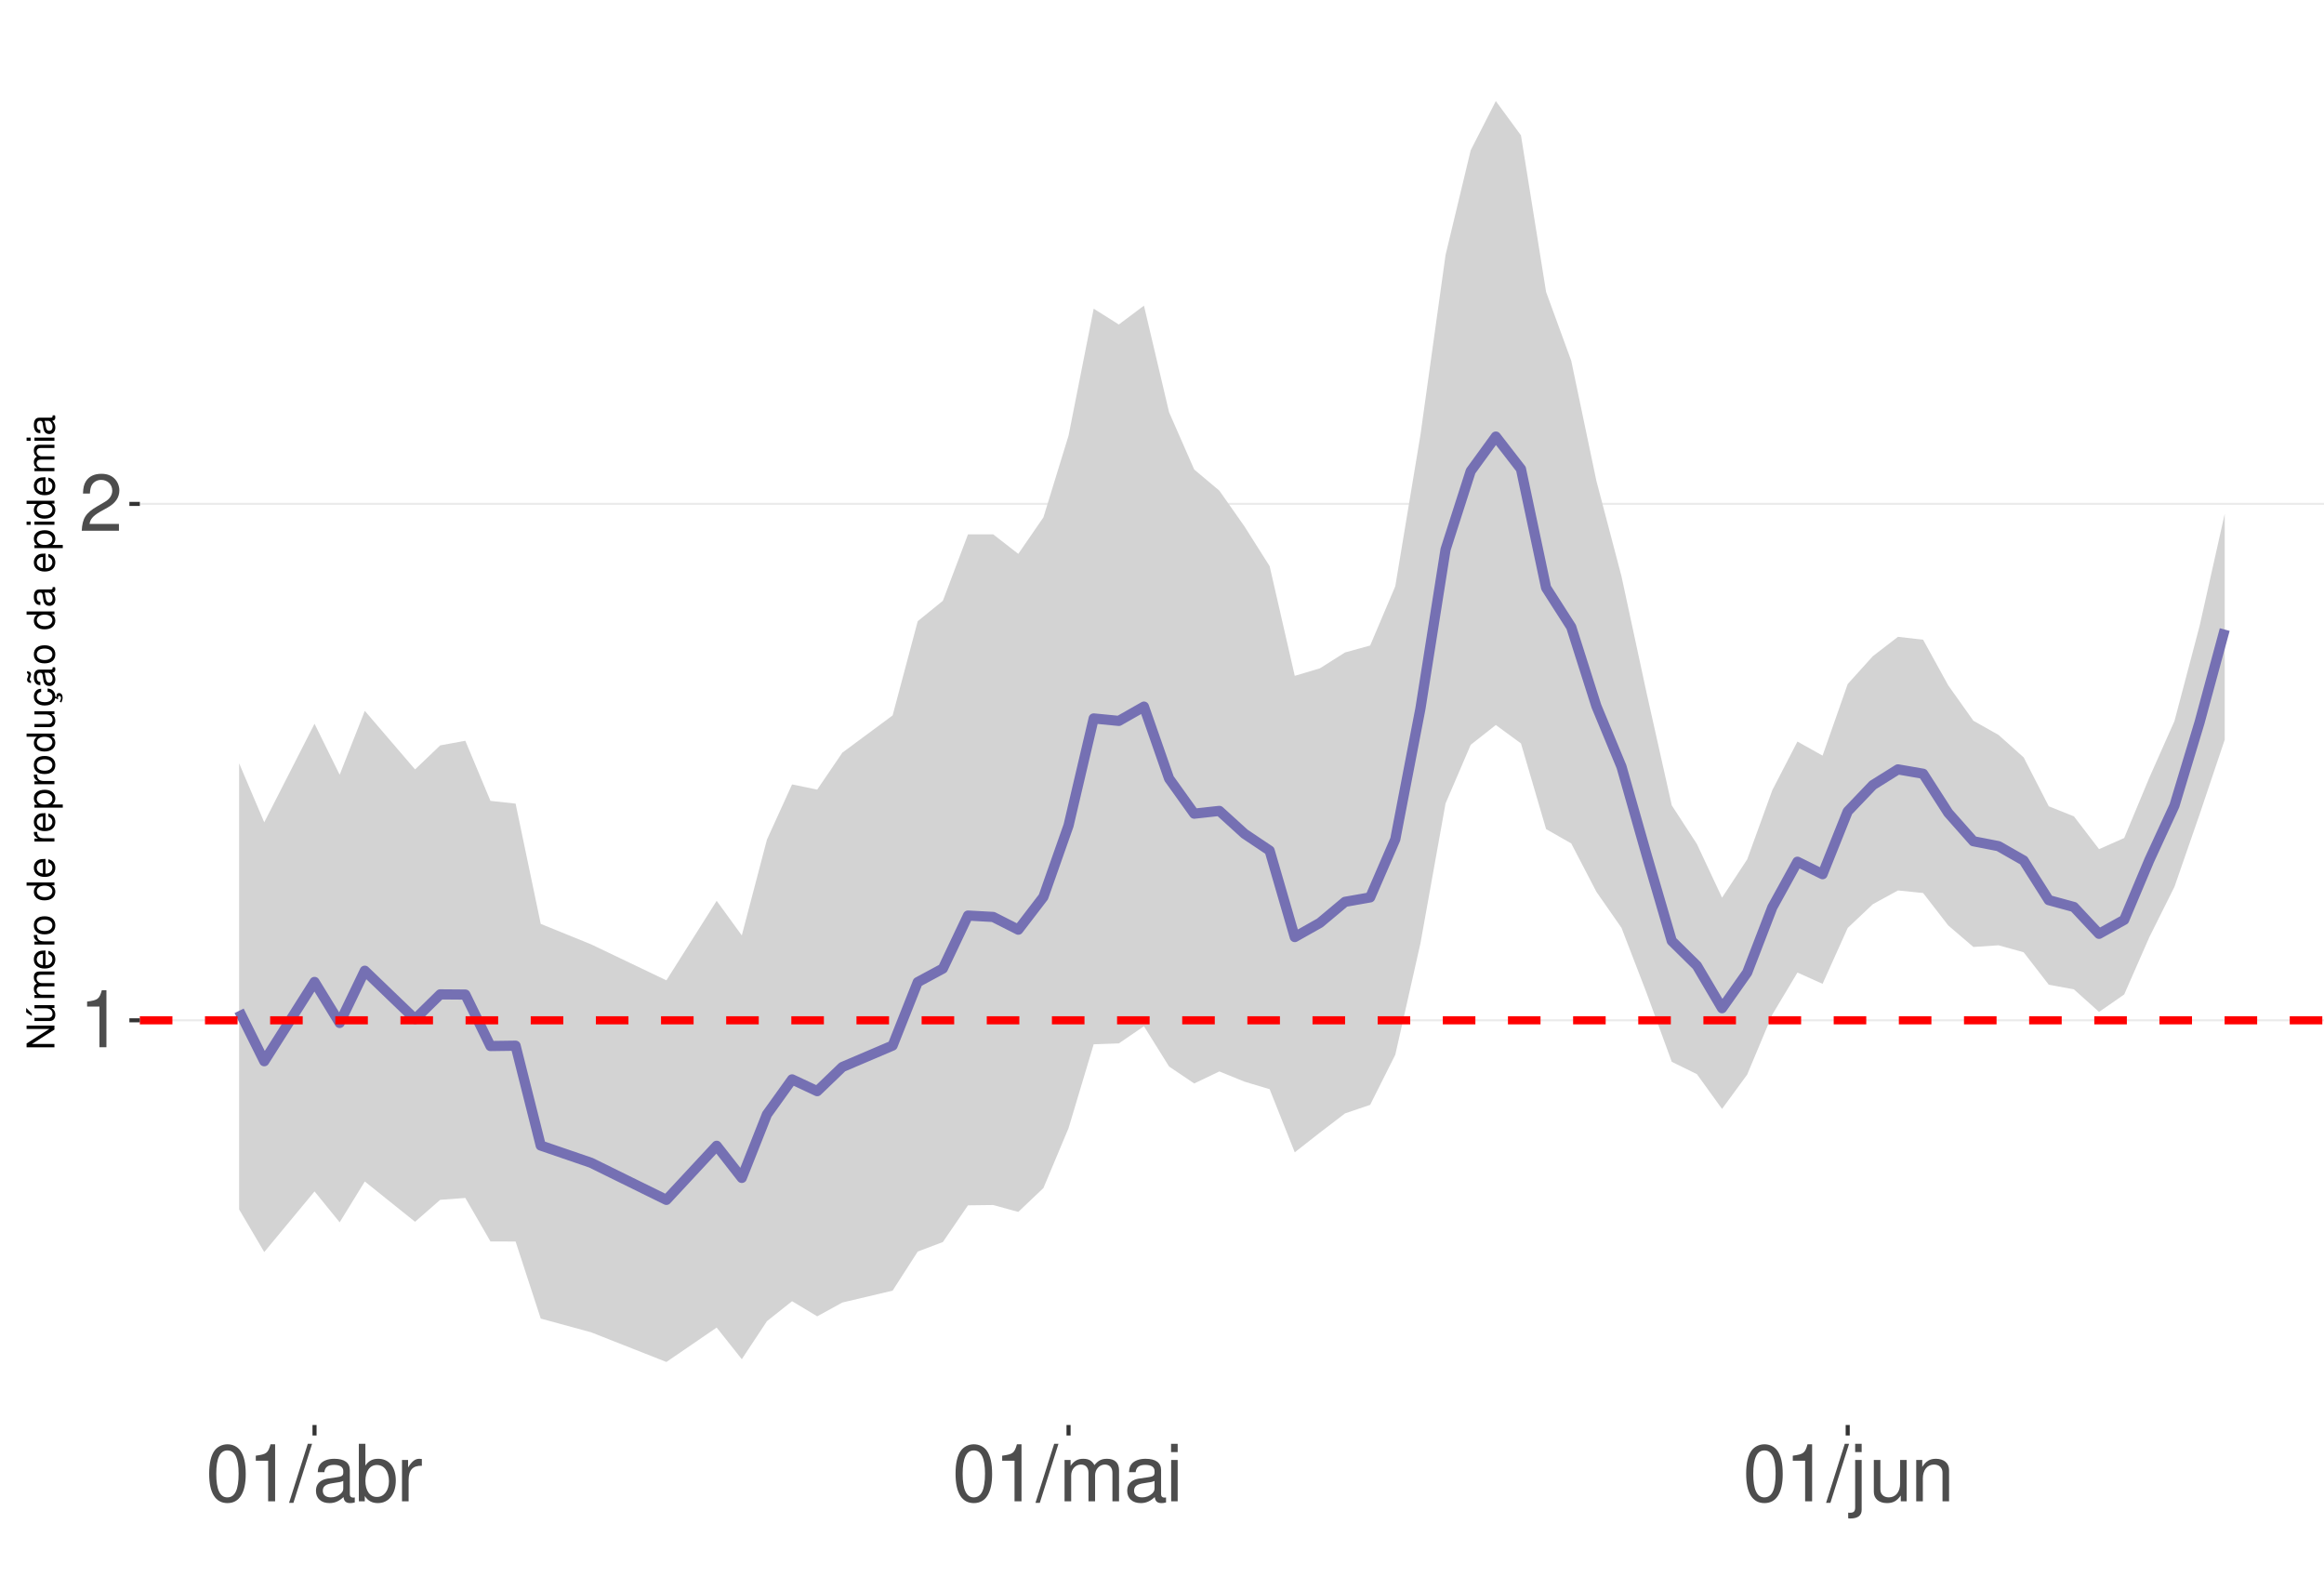
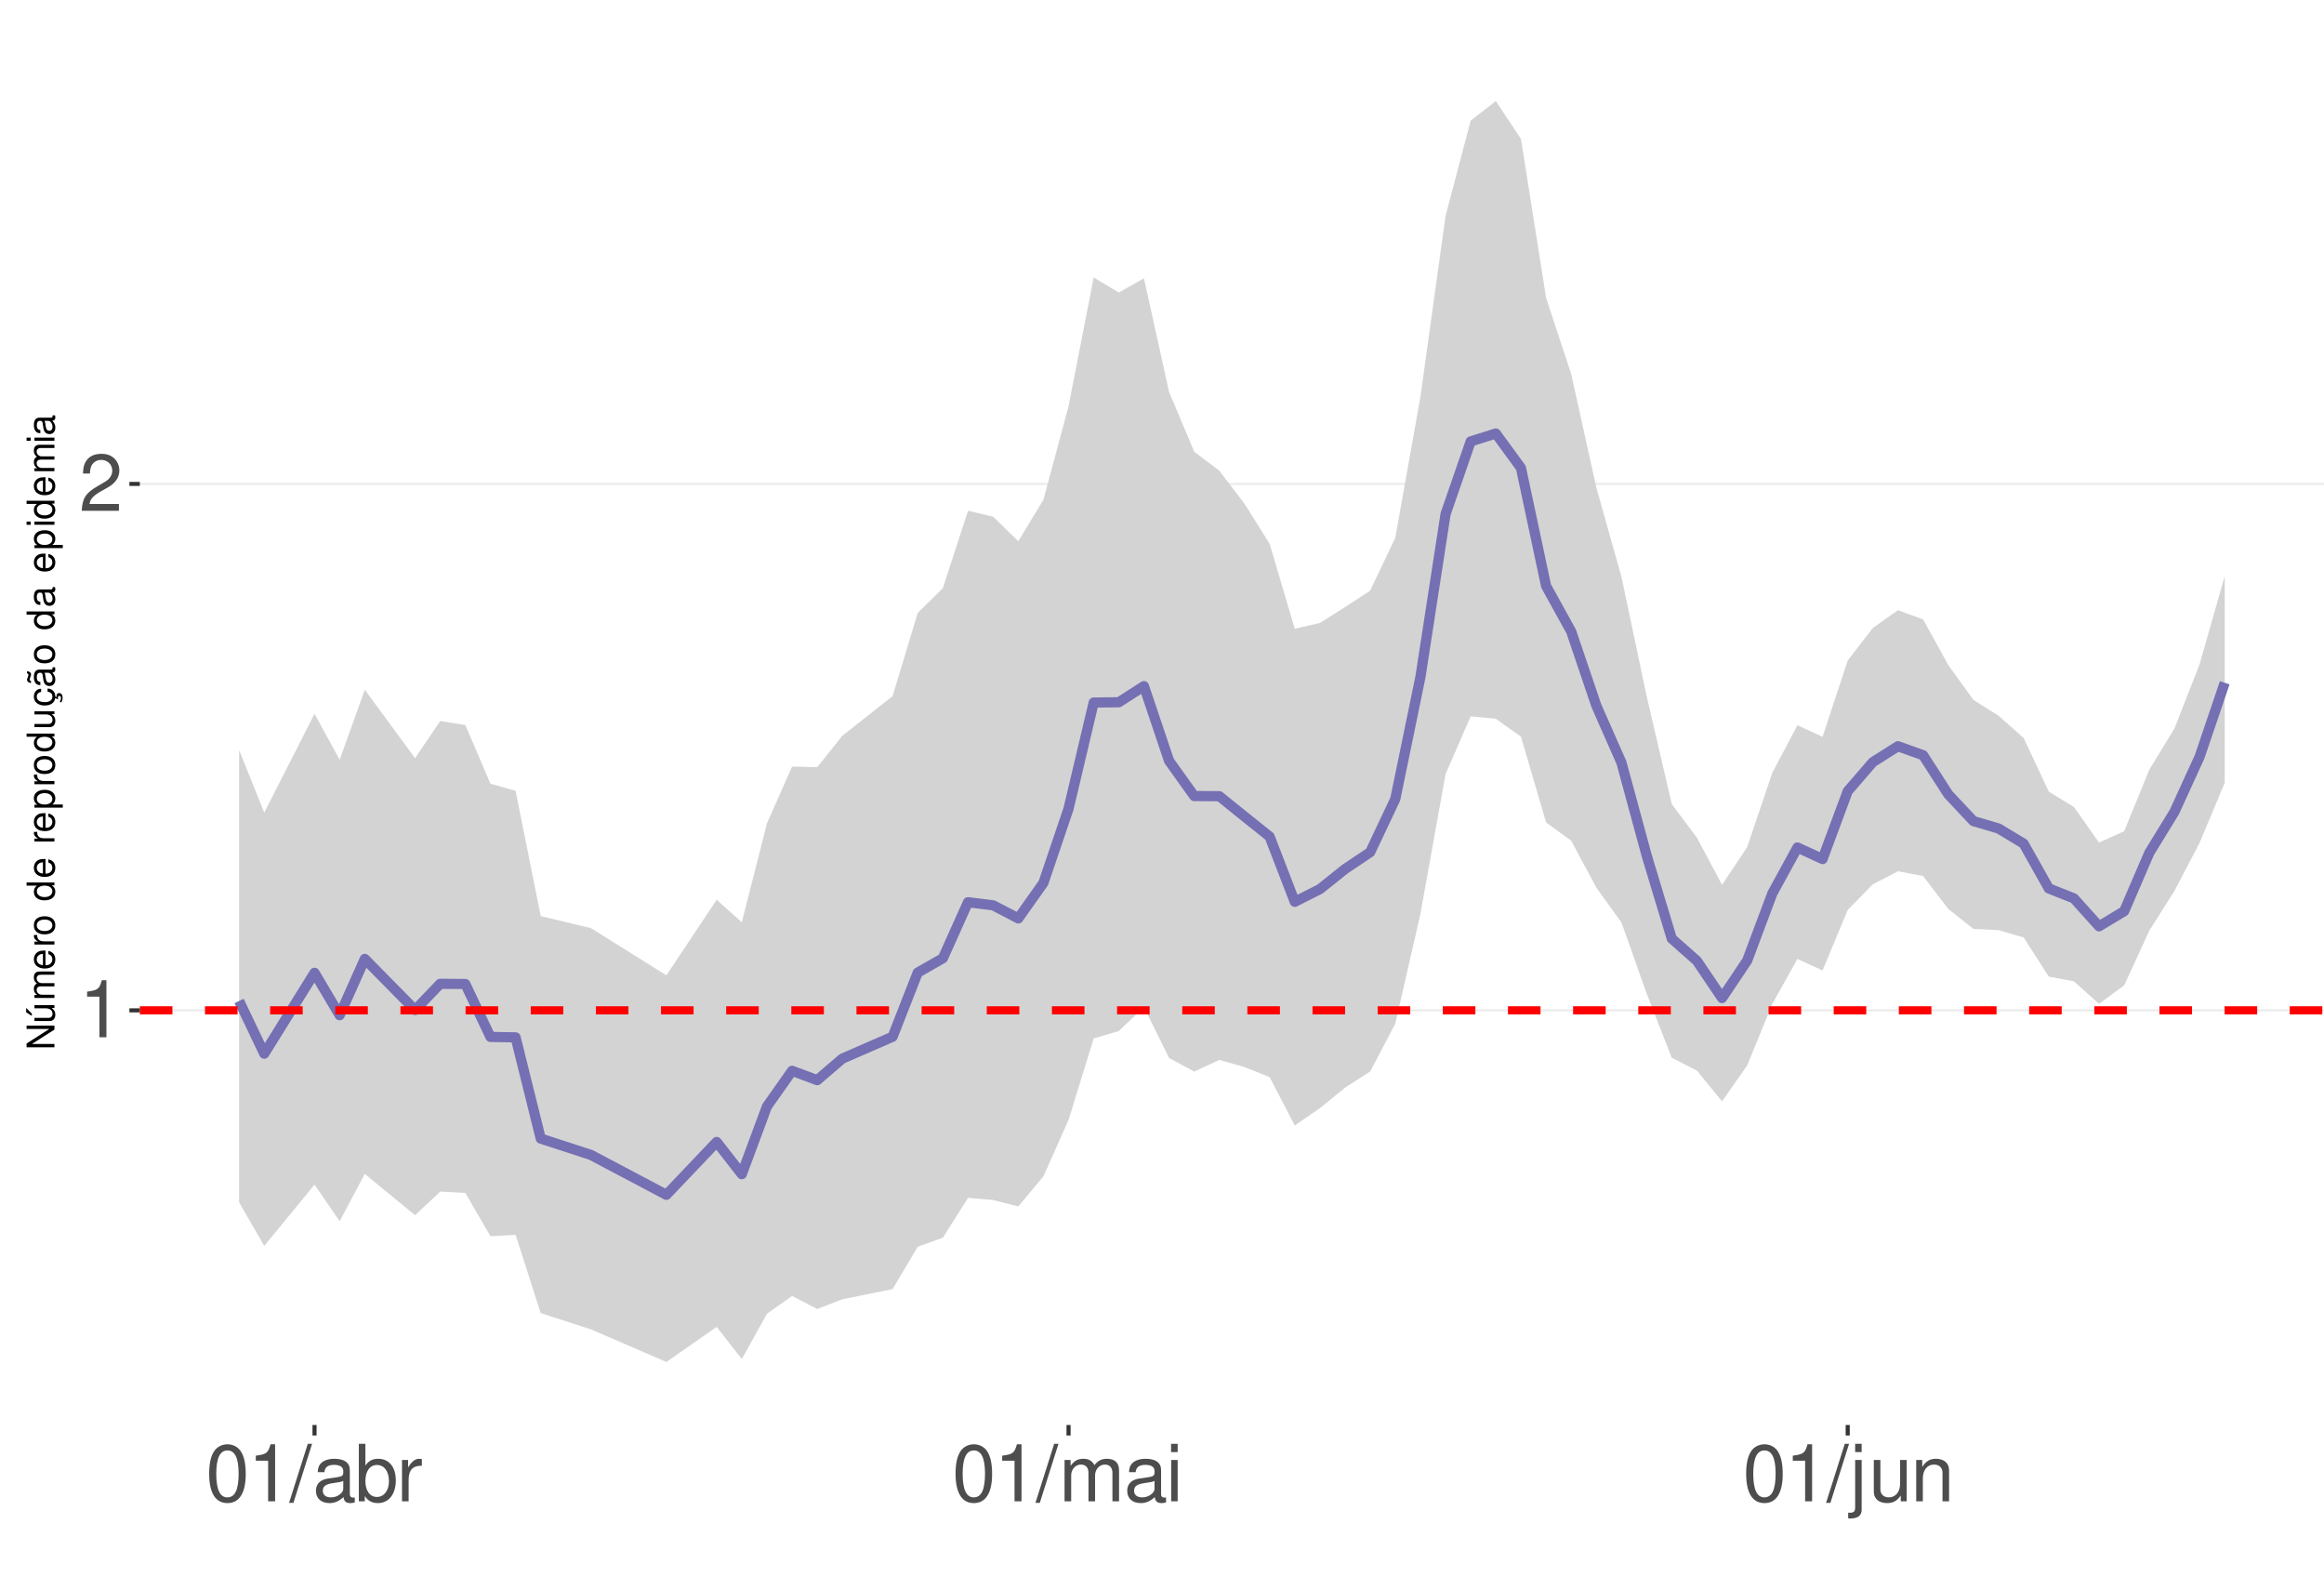
<svg xmlns="http://www.w3.org/2000/svg" xmlns:xlink="http://www.w3.org/1999/xlink" width="609pt" height="413pt" viewBox="0 0 609 413" version="1.1">
  <defs>
    <g>
      <symbol overflow="visible" id="glyph0-0">
        <path style="stroke:none;" d="" />
      </symbol>
      <symbol overflow="visible" id="glyph0-1">
        <path style="stroke:none;" d="M 5.344 -10.641 L 5.344 0 L 7.172 0 L 7.172 -14.938 L 5.969 -14.938 C 5.328 -12.641 4.922 -12.328 2.109 -11.953 L 2.109 -10.641 Z M 5.344 -10.641 " />
      </symbol>
      <symbol overflow="visible" id="glyph0-2">
        <path style="stroke:none;" d="M 10.453 -1.797 L 2.75 -1.797 C 2.938 -3.031 3.594 -3.828 5.391 -4.922 L 7.453 -6.078 C 9.5 -7.203 10.562 -8.734 10.562 -10.578 C 10.562 -11.812 10.062 -12.969 9.188 -13.781 C 8.328 -14.562 7.25 -14.938 5.859 -14.938 C 4 -14.938 2.625 -14.281 1.812 -13 C 1.297 -12.203 1.078 -11.281 1.031 -9.766 L 2.844 -9.766 C 2.906 -10.781 3.031 -11.375 3.281 -11.875 C 3.766 -12.781 4.703 -13.344 5.797 -13.344 C 7.453 -13.344 8.703 -12.141 8.703 -10.531 C 8.703 -9.344 8.016 -8.297 6.719 -7.562 L 4.812 -6.438 C 1.75 -4.688 0.875 -3.281 0.703 -0.016 L 10.453 -0.016 Z M 10.453 -1.797 " />
      </symbol>
      <symbol overflow="visible" id="glyph0-3">
        <path style="stroke:none;" d="M 5.688 -14.938 C 4.312 -14.938 3.078 -14.312 2.312 -13.297 C 1.359 -11.984 0.891 -10 0.891 -7.234 C 0.891 -2.188 2.547 0.469 5.688 0.469 C 8.781 0.469 10.469 -2.188 10.469 -7.109 C 10.469 -10 10.016 -11.938 9.047 -13.297 C 8.281 -14.328 7.062 -14.938 5.688 -14.938 Z M 5.688 -13.328 C 7.641 -13.328 8.609 -11.312 8.609 -7.266 C 8.609 -3.016 7.656 -1.031 5.641 -1.031 C 3.719 -1.031 2.75 -3.094 2.75 -7.203 C 2.75 -11.312 3.719 -13.328 5.688 -13.328 Z M 5.688 -13.328 " />
      </symbol>
      <symbol overflow="visible" id="glyph0-4">
        <path style="stroke:none;" d="M 4.734 -15.062 L -0.172 0.406 L 0.969 0.406 L 5.859 -15.062 Z M 4.734 -15.062 " />
      </symbol>
      <symbol overflow="visible" id="glyph0-5">
        <path style="stroke:none;" d="M 11.047 -1.016 C 10.859 -0.969 10.781 -0.969 10.672 -0.969 C 10.078 -0.969 9.75 -1.281 9.75 -1.812 L 9.75 -8.188 C 9.75 -10.094 8.344 -11.141 5.688 -11.141 C 4.094 -11.141 2.828 -10.672 2.094 -9.875 C 1.594 -9.312 1.391 -8.703 1.344 -7.625 L 3.078 -7.625 C 3.219 -8.938 4 -9.547 5.625 -9.547 C 7.188 -9.547 8.031 -8.969 8.031 -7.938 L 8.031 -7.484 C 8.016 -6.734 7.641 -6.469 6.234 -6.281 C 3.797 -5.969 3.422 -5.891 2.766 -5.625 C 1.516 -5.078 0.875 -4.125 0.875 -2.734 C 0.875 -0.766 2.234 0.469 4.422 0.469 C 5.781 0.469 6.875 0 8.094 -1.109 C 8.219 0 8.766 0.469 9.875 0.469 C 10.25 0.469 10.469 0.438 11.047 0.297 Z M 8.031 -3.406 C 8.031 -2.828 7.875 -2.484 7.359 -2 C 6.656 -1.359 5.797 -1.031 4.797 -1.031 C 3.453 -1.031 2.672 -1.672 2.672 -2.766 C 2.672 -3.906 3.406 -4.484 5.266 -4.75 C 7.109 -5 7.453 -5.078 8.031 -5.344 Z M 8.031 -3.406 " />
      </symbol>
      <symbol overflow="visible" id="glyph0-6">
        <path style="stroke:none;" d="M 1.109 -15.062 L 1.109 0 L 2.672 0 L 2.672 -1.391 C 3.484 -0.125 4.578 0.469 6.094 0.469 C 8.938 0.469 10.797 -1.859 10.797 -5.453 C 10.797 -8.969 9.047 -11.141 6.172 -11.141 C 4.688 -11.141 3.641 -10.578 2.828 -9.359 L 2.828 -15.062 Z M 5.844 -9.516 C 7.766 -9.516 9 -7.844 9 -5.266 C 9 -2.812 7.719 -1.141 5.844 -1.141 C 4 -1.141 2.828 -2.781 2.828 -5.328 C 2.828 -7.875 4 -9.516 5.844 -9.516 Z M 5.844 -9.516 " />
      </symbol>
      <symbol overflow="visible" id="glyph0-7">
        <path style="stroke:none;" d="M 1.422 -10.828 L 1.422 0 L 3.156 0 L 3.156 -5.625 C 3.188 -8.219 4.25 -9.375 6.625 -9.312 L 6.625 -11.078 C 6.344 -11.109 6.172 -11.141 5.969 -11.141 C 4.859 -11.141 4 -10.469 3.016 -8.859 L 3.016 -10.828 Z M 1.422 -10.828 " />
      </symbol>
      <symbol overflow="visible" id="glyph0-8">
        <path style="stroke:none;" d="M 1.453 -10.828 L 1.453 0 L 3.188 0 L 3.188 -6.797 C 3.188 -8.359 4.312 -9.625 5.719 -9.625 C 7 -9.625 7.719 -8.844 7.719 -7.453 L 7.719 0 L 9.453 0 L 9.453 -6.797 C 9.453 -8.359 10.594 -9.625 12 -9.625 C 13.266 -9.625 14 -8.812 14 -7.453 L 14 0 L 15.734 0 L 15.734 -8.125 C 15.734 -10.062 14.625 -11.141 12.594 -11.141 C 11.156 -11.141 10.281 -10.703 9.281 -9.484 C 8.641 -10.641 7.766 -11.141 6.359 -11.141 C 4.922 -11.141 3.953 -10.594 3.031 -9.297 L 3.031 -10.828 Z M 1.453 -10.828 " />
      </symbol>
      <symbol overflow="visible" id="glyph0-9">
        <path style="stroke:none;" d="M 3.094 -10.828 L 1.391 -10.828 L 1.391 0 L 3.094 0 Z M 3.094 -15.062 L 1.359 -15.062 L 1.359 -12.891 L 3.094 -12.891 Z M 3.094 -15.062 " />
      </symbol>
      <symbol overflow="visible" id="glyph0-10">
        <path style="stroke:none;" d="M 1.453 -10.828 L 1.453 1.562 C 1.453 2.641 1.109 3 0.047 3 C -0.078 3 -0.141 3 -0.375 2.969 L -0.375 4.438 C -0.172 4.484 -0.062 4.5 0.203 4.5 C 2.141 4.5 3.156 3.734 3.156 2.25 L 3.156 -10.828 Z M 3.156 -15.062 L 1.453 -15.062 L 1.453 -12.891 L 3.156 -12.891 Z M 3.156 -15.062 " />
      </symbol>
      <symbol overflow="visible" id="glyph0-11">
        <path style="stroke:none;" d="M 9.953 0 L 9.953 -10.828 L 8.234 -10.828 L 8.234 -4.688 C 8.234 -2.484 7.078 -1.031 5.281 -1.031 C 3.922 -1.031 3.062 -1.859 3.062 -3.156 L 3.062 -10.828 L 1.344 -10.828 L 1.344 -2.484 C 1.344 -0.688 2.688 0.469 4.797 0.469 C 6.375 0.469 7.391 -0.078 8.406 -1.516 L 8.406 0 Z M 9.953 0 " />
      </symbol>
      <symbol overflow="visible" id="glyph0-12">
        <path style="stroke:none;" d="M 1.453 -10.828 L 1.453 0 L 3.188 0 L 3.188 -5.969 C 3.188 -8.188 4.344 -9.625 6.109 -9.625 C 7.484 -9.625 8.344 -8.797 8.344 -7.5 L 8.344 0 L 10.062 0 L 10.062 -8.188 C 10.062 -9.984 8.719 -11.141 6.625 -11.141 C 5.016 -11.141 3.984 -10.516 3.031 -9 L 3.031 -10.828 Z M 1.453 -10.828 " />
      </symbol>
      <symbol overflow="visible" id="glyph1-0">
        <path style="stroke:none;" d="" />
      </symbol>
      <symbol overflow="visible" id="glyph1-1">
        <path style="stroke:none;" d="M -7.297 -6.453 L -7.297 -5.578 L -1.328 -5.578 L -7.297 -1.766 L -7.297 -0.766 L 0 -0.766 L 0 -1.641 L -5.906 -1.641 L 0 -5.406 L 0 -6.453 Z M -7.297 -6.453 " />
      </symbol>
      <symbol overflow="visible" id="glyph1-2">
        <path style="stroke:none;" d="M 0 -4.812 L -5.234 -4.812 L -5.234 -3.984 L -2.266 -3.984 C -1.203 -3.984 -0.5 -3.438 -0.5 -2.562 C -0.5 -1.906 -0.906 -1.484 -1.531 -1.484 L -5.234 -1.484 L -5.234 -0.656 L -1.203 -0.656 C -0.328 -0.656 0.234 -1.297 0.234 -2.312 C 0.234 -3.094 -0.047 -3.578 -0.734 -4.062 L 0 -4.062 Z M -7.406 -2.953 L -5.922 -2 L -5.922 -2.594 L -7.406 -4.094 Z M -7.406 -2.953 " />
      </symbol>
      <symbol overflow="visible" id="glyph1-3">
        <path style="stroke:none;" d="M -5.234 -0.703 L 0 -0.703 L 0 -1.547 L -3.297 -1.547 C -4.047 -1.547 -4.656 -2.094 -4.656 -2.766 C -4.656 -3.391 -4.281 -3.734 -3.609 -3.734 L 0 -3.734 L 0 -4.578 L -3.297 -4.578 C -4.047 -4.578 -4.656 -5.125 -4.656 -5.812 C -4.656 -6.422 -4.266 -6.781 -3.609 -6.781 L 0 -6.781 L 0 -7.625 L -3.938 -7.625 C -4.875 -7.625 -5.391 -7.078 -5.391 -6.094 C -5.391 -5.406 -5.188 -4.984 -4.594 -4.484 C -5.156 -4.188 -5.391 -3.766 -5.391 -3.078 C -5.391 -2.375 -5.125 -1.906 -4.5 -1.469 L -5.234 -1.469 Z M -5.234 -0.703 " />
      </symbol>
      <symbol overflow="visible" id="glyph1-4">
        <path style="stroke:none;" d="M -2.344 -5.125 C -3.141 -5.125 -3.625 -5.062 -4.016 -4.922 C -4.875 -4.578 -5.391 -3.781 -5.391 -2.797 C -5.391 -1.344 -4.281 -0.406 -2.547 -0.406 C -0.812 -0.406 0.234 -1.297 0.234 -2.781 C 0.234 -3.984 -0.453 -4.812 -1.594 -5.016 L -1.594 -4.188 C -0.906 -3.953 -0.547 -3.484 -0.547 -2.812 C -0.547 -2.281 -0.781 -1.828 -1.219 -1.547 C -1.516 -1.344 -1.812 -1.281 -2.344 -1.266 Z M -3.016 -1.297 C -3.984 -1.359 -4.625 -1.953 -4.625 -2.797 C -4.625 -3.641 -3.953 -4.234 -3.016 -4.234 Z M -3.016 -1.297 " />
      </symbol>
      <symbol overflow="visible" id="glyph1-5">
        <path style="stroke:none;" d="M -5.234 -0.688 L 0 -0.688 L 0 -1.531 L -2.719 -1.531 C -3.984 -1.547 -4.547 -2.062 -4.516 -3.203 L -5.359 -3.203 C -5.375 -3.062 -5.391 -2.984 -5.391 -2.891 C -5.391 -2.344 -5.062 -1.938 -4.297 -1.453 L -5.234 -1.453 Z M -5.234 -0.688 " />
      </symbol>
      <symbol overflow="visible" id="glyph1-6">
        <path style="stroke:none;" d="M -5.391 -2.719 C -5.391 -1.234 -4.344 -0.359 -2.578 -0.359 C -0.812 -0.359 0.234 -1.234 0.234 -2.734 C 0.234 -4.203 -0.812 -5.094 -2.547 -5.094 C -4.359 -5.094 -5.391 -4.234 -5.391 -2.719 Z M -4.625 -2.734 C -4.625 -3.672 -3.844 -4.234 -2.547 -4.234 C -1.312 -4.234 -0.547 -3.656 -0.547 -2.734 C -0.547 -1.797 -1.312 -1.234 -2.578 -1.234 C -3.844 -1.234 -4.625 -1.797 -4.625 -2.734 Z M -4.625 -2.734 " />
      </symbol>
      <symbol overflow="visible" id="glyph1-7">
        <path style="stroke:none;" d="" />
      </symbol>
      <symbol overflow="visible" id="glyph1-8">
        <path style="stroke:none;" d="M -7.297 -4.953 L -7.297 -4.125 L -4.578 -4.125 C -5.109 -3.766 -5.391 -3.203 -5.391 -2.516 C -5.391 -1.156 -4.297 -0.266 -2.625 -0.266 C -0.859 -0.266 0.234 -1.125 0.234 -2.547 C 0.234 -3.266 -0.047 -3.766 -0.688 -4.203 L 0 -4.203 L 0 -4.953 Z M -4.609 -2.656 C -4.609 -3.547 -3.812 -4.125 -2.562 -4.125 C -1.344 -4.125 -0.547 -3.547 -0.547 -2.656 C -0.547 -1.734 -1.359 -1.125 -2.578 -1.125 C -3.797 -1.125 -4.609 -1.734 -4.609 -2.656 Z M -4.609 -2.656 " />
      </symbol>
      <symbol overflow="visible" id="glyph1-9">
        <path style="stroke:none;" d="M 2.188 -0.547 L 2.188 -1.375 L -0.547 -1.375 C -0.016 -1.812 0.234 -2.312 0.234 -2.984 C 0.234 -4.344 -0.859 -5.234 -2.531 -5.234 C -4.297 -5.234 -5.391 -4.375 -5.391 -2.984 C -5.391 -2.266 -5.062 -1.703 -4.453 -1.312 L -5.234 -1.312 L -5.234 -0.547 Z M -4.609 -2.844 C -4.609 -3.766 -3.797 -4.359 -2.547 -4.359 C -1.359 -4.359 -0.547 -3.75 -0.547 -2.844 C -0.547 -1.953 -1.344 -1.375 -2.578 -1.375 C -3.812 -1.375 -4.609 -1.953 -4.609 -2.844 Z M -4.609 -2.844 " />
      </symbol>
      <symbol overflow="visible" id="glyph1-10">
        <path style="stroke:none;" d="M 0 -4.812 L -5.234 -4.812 L -5.234 -3.984 L -2.266 -3.984 C -1.203 -3.984 -0.5 -3.438 -0.5 -2.562 C -0.5 -1.906 -0.906 -1.484 -1.531 -1.484 L -5.234 -1.484 L -5.234 -0.656 L -1.203 -0.656 C -0.328 -0.656 0.234 -1.297 0.234 -2.312 C 0.234 -3.094 -0.047 -3.578 -0.734 -4.062 L 0 -4.062 Z M 0 -4.812 " />
      </symbol>
      <symbol overflow="visible" id="glyph1-11">
        <path style="stroke:none;" d="M 0.234 -2.641 C 0.234 -3.875 -0.547 -4.703 -1.797 -4.766 L -1.797 -3.938 C -0.953 -3.797 -0.531 -3.359 -0.531 -2.656 C -0.531 -1.734 -1.281 -1.188 -2.516 -1.188 C -3.844 -1.188 -4.625 -1.719 -4.625 -2.625 C -4.625 -3.328 -4.203 -3.766 -3.484 -3.875 L -3.484 -4.703 C -3.984 -4.672 -4.312 -4.562 -4.609 -4.359 C -5.094 -4 -5.391 -3.375 -5.391 -2.641 C -5.391 -1.219 -4.266 -0.312 -2.531 -0.312 C -1.469 -0.312 -0.625 -0.672 -0.156 -1.312 C 0.047 -1.594 0.125 -1.812 0.203 -2.25 L 0.922 -1.938 L 0.984 -2.062 C 0.938 -2.188 0.906 -2.25 0.906 -2.375 C 0.906 -2.656 1.047 -2.828 1.281 -2.828 C 1.547 -2.828 1.734 -2.594 1.734 -2.297 C 1.734 -2.031 1.672 -1.844 1.438 -1.406 L 1.406 -1.312 L 1.812 -1.094 C 2.078 -1.75 2.141 -1.953 2.141 -2.344 C 2.141 -3.109 1.781 -3.578 1.203 -3.578 C 0.781 -3.578 0.547 -3.297 0.547 -2.797 C 0.547 -2.703 0.547 -2.641 0.562 -2.516 Z M 0.234 -2.641 " />
      </symbol>
      <symbol overflow="visible" id="glyph1-12">
        <path style="stroke:none;" d="M -0.484 -5.344 C -0.469 -5.266 -0.469 -5.219 -0.469 -5.172 C -0.469 -4.875 -0.625 -4.719 -0.875 -4.719 L -3.953 -4.719 C -4.891 -4.719 -5.391 -4.047 -5.391 -2.75 C -5.391 -1.984 -5.172 -1.375 -4.781 -1.016 C -4.516 -0.766 -4.203 -0.672 -3.688 -0.656 L -3.688 -1.484 C -4.328 -1.562 -4.625 -1.938 -4.625 -2.719 C -4.625 -3.484 -4.344 -3.891 -3.844 -3.891 L -3.625 -3.891 C -3.266 -3.875 -3.125 -3.703 -3.047 -3.016 C -2.891 -1.844 -2.844 -1.656 -2.719 -1.344 C -2.453 -0.734 -2 -0.422 -1.312 -0.422 C -0.375 -0.422 0.234 -1.078 0.234 -2.141 C 0.234 -2.797 0 -3.328 -0.547 -3.922 C 0 -3.984 0.234 -4.234 0.234 -4.781 C 0.234 -4.953 0.203 -5.062 0.141 -5.344 Z M -1.656 -3.891 C -1.375 -3.891 -1.203 -3.812 -0.969 -3.562 C -0.656 -3.219 -0.5 -2.812 -0.5 -2.312 C -0.5 -1.672 -0.812 -1.297 -1.344 -1.297 C -1.891 -1.297 -2.172 -1.656 -2.297 -2.547 C -2.422 -3.438 -2.453 -3.609 -2.594 -3.891 Z M -7.172 -3.75 C -6.922 -3.672 -6.812 -3.547 -6.812 -3.375 C -6.812 -3.25 -6.875 -2.984 -6.984 -2.734 C -7.156 -2.312 -7.172 -2.25 -7.172 -2.047 C -7.172 -1.594 -6.797 -1.297 -6.141 -1.188 L -6.141 -1.766 C -6.375 -1.812 -6.5 -1.938 -6.5 -2.094 C -6.5 -2.203 -6.469 -2.344 -6.375 -2.578 C -6.156 -3.156 -6.125 -3.234 -6.125 -3.438 C -6.125 -3.922 -6.484 -4.219 -7.172 -4.312 Z M -7.172 -3.75 " />
      </symbol>
      <symbol overflow="visible" id="glyph1-13">
        <path style="stroke:none;" d="M -0.484 -5.344 C -0.469 -5.266 -0.469 -5.219 -0.469 -5.172 C -0.469 -4.875 -0.625 -4.719 -0.875 -4.719 L -3.953 -4.719 C -4.891 -4.719 -5.391 -4.047 -5.391 -2.75 C -5.391 -1.984 -5.172 -1.375 -4.781 -1.016 C -4.516 -0.766 -4.203 -0.672 -3.688 -0.656 L -3.688 -1.484 C -4.328 -1.562 -4.625 -1.938 -4.625 -2.719 C -4.625 -3.484 -4.344 -3.891 -3.844 -3.891 L -3.625 -3.891 C -3.266 -3.875 -3.125 -3.703 -3.047 -3.016 C -2.891 -1.844 -2.844 -1.656 -2.719 -1.344 C -2.453 -0.734 -2 -0.422 -1.312 -0.422 C -0.375 -0.422 0.234 -1.078 0.234 -2.141 C 0.234 -2.797 0 -3.328 -0.547 -3.922 C 0 -3.984 0.234 -4.234 0.234 -4.781 C 0.234 -4.953 0.203 -5.062 0.141 -5.344 Z M -1.656 -3.891 C -1.375 -3.891 -1.203 -3.812 -0.969 -3.562 C -0.656 -3.219 -0.5 -2.812 -0.5 -2.312 C -0.5 -1.672 -0.812 -1.297 -1.344 -1.297 C -1.891 -1.297 -2.172 -1.656 -2.297 -2.547 C -2.422 -3.438 -2.453 -3.609 -2.594 -3.891 Z M -1.656 -3.891 " />
      </symbol>
      <symbol overflow="visible" id="glyph1-14">
        <path style="stroke:none;" d="M -5.234 -1.5 L -5.234 -0.672 L 0 -0.672 L 0 -1.5 Z M -7.297 -1.5 L -7.297 -0.656 L -6.234 -0.656 L -6.234 -1.5 Z M -7.297 -1.5 " />
      </symbol>
    </g>
    <clipPath id="clip1">
      <path d="M 36.645 9.961 L 609 9.961 L 609 373.328 L 36.645 373.328 Z M 36.645 9.961 " />
    </clipPath>
    <clipPath id="clip2">
-       <path d="M 36.645 267 L 609 267 L 609 268 L 36.645 268 Z M 36.645 267 " />
+       <path d="M 36.645 264 L 609 264 L 609 265 L 36.645 265 Z M 36.645 264 " />
    </clipPath>
    <clipPath id="clip3">
-       <path d="M 36.645 131 L 609 131 L 609 133 L 36.645 133 Z M 36.645 131 " />
+       <path d="M 36.645 126 L 609 126 L 609 128 L 36.645 128 Z M 36.645 126 " />
    </clipPath>
    <clipPath id="clip4">
-       <path d="M 36.645 266 L 609 266 L 609 269 L 36.645 269 Z M 36.645 266 " />
+       <path d="M 36.645 263 L 609 263 L 609 266 L 36.645 266 Z M 36.645 263 " />
    </clipPath>
  </defs>
  <g id="surface73">
    <rect x="0" y="0" width="609" height="413" style="fill:rgb(100%,100%,100%);fill-opacity:1;stroke:none;" />
    <rect x="0" y="0" width="609" height="413" style="fill:rgb(100%,100%,100%);fill-opacity:1;stroke:none;" />
    <path style="fill:none;stroke-width:1.067;stroke-linecap:round;stroke-linejoin:round;stroke:rgb(100%,100%,100%);stroke-opacity:1;stroke-miterlimit:10;" d="M 0 413 L 609 413 L 609 0 L 0 0 Z M 0 413 " />
    <g clip-path="url(#clip1)" clip-rule="nonzero">
      <path style=" stroke:none;fill-rule:nonzero;fill:rgb(100%,100%,100%);fill-opacity:1;" d="M 36.645 373.328 L 609 373.328 L 609 9.961 L 36.645 9.961 Z M 36.645 373.328 " />
    </g>
    <g clip-path="url(#clip2)" clip-rule="nonzero">
-       <path style="fill:none;stroke-width:0.533;stroke-linecap:butt;stroke-linejoin:round;stroke:rgb(92.157%,92.157%,92.157%);stroke-opacity:1;stroke-miterlimit:10;" d="M 36.645 267.301 L 609 267.301 " />
+       <path style="fill:none;stroke-width:0.533;stroke-linecap:butt;stroke-linejoin:round;stroke:rgb(92.157%,92.157%,92.157%);stroke-opacity:1;stroke-miterlimit:10;" d="M 36.645 264.691 L 609 264.691 " />
    </g>
    <g clip-path="url(#clip3)" clip-rule="nonzero">
-       <path style="fill:none;stroke-width:0.533;stroke-linecap:butt;stroke-linejoin:round;stroke:rgb(92.157%,92.157%,92.157%);stroke-opacity:1;stroke-miterlimit:10;" d="M 36.645 132.012 L 609 132.012 " />
+       <path style="fill:none;stroke-width:0.533;stroke-linecap:butt;stroke-linejoin:round;stroke:rgb(92.157%,92.157%,92.157%);stroke-opacity:1;stroke-miterlimit:10;" d="M 36.645 126.777 L 609 126.777 " />
    </g>
-     <path style=" stroke:none;fill-rule:nonzero;fill:rgb(82.745%,82.745%,82.745%);fill-opacity:1;" d="M 62.66 199.965 L 69.246 215.434 L 82.422 189.605 L 89.008 202.969 L 95.594 186.23 L 108.766 201.574 L 115.352 195.277 L 121.938 194.07 L 128.523 209.812 L 135.109 210.531 L 141.699 242.039 L 154.871 247.387 L 174.629 256.832 L 187.801 236 L 194.387 245.062 L 200.977 219.957 L 207.562 205.5 L 214.148 206.863 L 220.734 197.184 L 233.906 187.43 L 240.492 162.738 L 247.078 157.395 L 253.664 139.988 L 260.254 139.984 L 266.84 145.102 L 273.426 135.539 L 280.012 114.125 L 286.598 80.871 L 293.184 85.012 L 299.77 80.074 L 306.355 107.996 L 312.941 123.008 L 319.531 128.539 L 326.117 137.918 L 332.703 148.316 L 339.289 177.055 L 345.875 175.09 L 352.461 170.93 L 359.047 169.113 L 365.633 153.586 L 372.219 113.98 L 378.805 66.801 L 385.395 39.363 L 391.98 26.48 L 398.566 35.461 L 405.152 76.496 L 411.738 94.508 L 418.324 125.949 L 424.91 150.996 L 431.496 181.582 L 438.082 210.984 L 444.672 221.117 L 451.258 235.168 L 457.844 225.148 L 464.43 207.012 L 471.016 194.27 L 477.602 197.957 L 484.188 179.199 L 490.773 171.91 L 497.359 166.832 L 503.949 167.598 L 510.535 179.555 L 517.121 188.824 L 523.707 192.535 L 530.293 198.418 L 536.879 211.234 L 543.465 213.867 L 550.051 222.461 L 556.637 219.547 L 563.227 203.734 L 569.812 188.906 L 576.398 163.992 L 582.984 134.613 L 582.984 193.789 L 576.398 213.359 L 569.812 232.332 L 563.227 245.527 L 556.637 260.539 L 550.051 265.102 L 543.465 259.195 L 536.879 257.98 L 530.293 249.477 L 523.707 247.648 L 517.121 248.09 L 510.535 242.453 L 503.949 233.957 L 497.359 233.281 L 490.773 236.883 L 484.188 243.109 L 477.602 257.742 L 471.016 254.793 L 464.43 265.805 L 457.844 281.527 L 451.258 290.516 L 444.672 281.414 L 438.082 278.172 L 431.496 260.168 L 424.91 243.078 L 418.324 233.621 L 411.738 220.961 L 405.152 217.211 L 398.566 194.762 L 391.98 189.938 L 385.395 195.125 L 378.805 210.477 L 372.219 247.16 L 365.633 276.32 L 359.047 289.453 L 352.461 291.691 L 345.875 296.727 L 339.289 301.887 L 332.703 285.348 L 326.117 283.375 L 319.531 280.699 L 312.941 283.852 L 306.355 279.414 L 299.77 268.855 L 293.184 273.352 L 286.598 273.586 L 280.012 295.555 L 273.426 311.25 L 266.84 317.5 L 260.254 315.691 L 253.664 315.77 L 247.078 325.391 L 240.492 327.887 L 233.906 338.125 L 220.734 341.238 L 214.148 344.855 L 207.562 340.891 L 200.977 346.121 L 194.387 356.09 L 187.801 347.797 L 174.629 356.812 L 154.871 349.027 L 141.699 345.445 L 135.109 325.254 L 128.523 325.234 L 121.938 313.84 L 115.352 314.332 L 108.766 320.086 L 95.594 309.527 L 89.008 320.227 L 82.422 312.125 L 69.246 328.012 L 62.66 316.836 Z M 62.66 199.965 " />
-     <path style="fill:none;stroke-width:2.667;stroke-linecap:butt;stroke-linejoin:round;stroke:rgb(45.882%,43.922%,70.196%);stroke-opacity:1;stroke-miterlimit:10;" d="M 62.66 264.816 L 69.246 278.023 L 82.422 257.25 L 89.008 267.996 L 95.594 254.312 L 108.766 266.977 L 115.352 260.508 L 121.938 260.559 L 128.523 274.043 L 135.109 273.953 L 141.699 300.109 L 154.871 304.625 L 174.629 314.348 L 187.801 300.172 L 194.387 308.59 L 200.977 291.949 L 207.562 282.781 L 214.148 285.867 L 220.734 279.539 L 233.906 273.918 L 240.492 257.301 L 247.078 253.75 L 253.664 239.859 L 260.254 240.223 L 266.84 243.562 L 273.426 234.977 L 280.012 216.262 L 286.598 188.219 L 293.184 188.863 L 299.77 185.121 L 306.355 203.969 L 312.941 213.168 L 319.531 212.441 L 326.117 218.426 L 332.703 222.84 L 339.289 245.492 L 345.875 241.781 L 352.461 236.266 L 359.047 235.102 L 365.633 219.867 L 372.219 185.641 L 378.805 143.957 L 385.395 123.426 L 391.98 114.375 L 398.566 122.871 L 405.152 153.984 L 411.738 164.27 L 418.324 184.984 L 424.91 200.871 L 431.496 224 L 438.082 246.5 L 444.672 252.992 L 451.258 264.133 L 457.844 254.801 L 464.43 237.711 L 471.016 225.758 L 477.602 229.02 L 484.188 212.57 L 490.773 205.68 L 497.359 201.562 L 503.949 202.707 L 510.535 212.957 L 517.121 220.391 L 523.707 221.676 L 530.293 225.438 L 536.879 235.816 L 543.465 237.617 L 550.051 244.648 L 556.637 240.984 L 563.227 225.34 L 569.812 211.051 L 576.398 189.234 L 582.984 164.93 " />
+     <path style=" stroke:none;fill-rule:nonzero;fill:rgb(82.745%,82.745%,82.745%);fill-opacity:1;" d="M 62.66 196.512 L 69.246 212.887 L 82.422 187.008 L 89.008 199.047 L 95.594 180.695 L 108.766 198.633 L 115.352 188.898 L 121.938 189.949 L 128.523 205.32 L 135.109 207.184 L 141.699 240 L 154.871 243.164 L 174.629 255.523 L 187.801 235.727 L 194.387 241.629 L 200.977 215.715 L 207.562 200.828 L 214.148 200.977 L 220.734 192.758 L 233.906 182.367 L 240.492 160.566 L 247.078 154.082 L 253.664 133.805 L 260.254 135.363 L 266.84 141.793 L 273.426 130.922 L 280.012 106.422 L 286.598 72.695 L 293.184 76.645 L 299.77 72.922 L 306.355 102.688 L 312.941 118.332 L 319.531 123.34 L 326.117 131.965 L 332.703 142.457 L 339.289 164.734 L 345.875 163.191 L 352.461 159.047 L 359.047 154.742 L 365.633 140.902 L 372.219 103.977 L 378.805 56.574 L 385.395 31.59 L 391.98 26.48 L 398.566 36.395 L 405.152 78.039 L 411.738 98.027 L 418.324 127.746 L 424.91 151.172 L 431.496 182.359 L 438.082 210.664 L 444.672 219.453 L 451.258 231.809 L 457.844 221.91 L 464.43 202.465 L 471.016 190 L 477.602 193.031 L 484.188 173.043 L 490.773 164.52 L 497.359 159.859 L 503.949 162.277 L 510.535 174.219 L 517.121 183.359 L 523.707 187.512 L 530.293 193.344 L 536.879 207.402 L 543.465 211.406 L 550.051 220.742 L 556.637 217.762 L 563.227 201.645 L 569.812 190.848 L 576.398 174.047 L 582.984 150.934 L 582.984 205.09 L 576.398 220.805 L 569.812 233.398 L 563.227 243.797 L 556.637 258.145 L 550.051 262.992 L 543.465 257.09 L 536.879 255.855 L 530.293 245.594 L 523.707 243.68 L 517.121 243.355 L 510.535 238.113 L 503.949 229.5 L 497.359 228.258 L 490.773 231.664 L 484.188 238.391 L 477.602 254.25 L 471.016 251.227 L 464.43 263.004 L 457.844 279.121 L 451.258 288.531 L 444.672 280.484 L 438.082 277.105 L 431.496 260.266 L 424.91 241.691 L 418.324 232.555 L 411.738 220.258 L 405.152 215.461 L 398.566 193.008 L 391.98 188.305 L 385.395 187.668 L 378.805 202.797 L 372.219 239.418 L 365.633 268.18 L 359.047 280.715 L 352.461 284.945 L 345.875 290.324 L 339.289 294.852 L 332.703 282.176 L 326.117 279.547 L 319.531 277.684 L 312.941 280.73 L 306.355 277.172 L 299.77 263.832 L 293.184 270.113 L 286.598 272.047 L 280.012 293.395 L 273.426 308.195 L 266.84 316.059 L 260.254 314.383 L 253.664 313.82 L 247.078 324.258 L 240.492 326.609 L 233.906 337.715 L 220.734 340.398 L 214.148 342.934 L 207.562 339.516 L 200.977 344.188 L 194.387 356.047 L 187.801 347.625 L 174.629 356.812 L 154.871 348.273 L 141.699 344.008 L 135.109 323.512 L 128.523 323.871 L 121.938 312.527 L 115.352 312.188 L 108.766 318.359 L 95.594 307.555 L 89.008 319.926 L 82.422 310.359 L 69.246 326.395 L 62.66 315 Z M 62.66 196.512 " />
+     <path style="fill:none;stroke-width:2.667;stroke-linecap:butt;stroke-linejoin:round;stroke:rgb(45.882%,43.922%,70.196%);stroke-opacity:1;stroke-miterlimit:10;" d="M 62.66 262.234 L 69.246 276.047 L 82.422 254.859 L 89.008 265.969 L 95.594 251.219 L 108.766 264.594 L 115.352 257.742 L 121.938 257.789 L 128.523 271.656 L 135.109 271.766 L 141.699 298.289 L 154.871 302.578 L 174.629 313.02 L 187.801 299.176 L 194.387 307.617 L 200.977 289.875 L 207.562 280.531 L 214.148 282.984 L 220.734 277.34 L 233.906 271.605 L 240.492 254.805 L 247.078 251.047 L 253.664 236.367 L 260.254 237.172 L 266.84 240.609 L 273.426 231.301 L 280.012 211.855 L 286.598 184.051 L 293.184 183.977 L 299.77 179.754 L 306.355 199.328 L 312.941 208.547 L 319.531 208.594 L 326.117 213.906 L 332.703 219.176 L 339.289 236.262 L 345.875 232.938 L 352.461 227.676 L 359.047 223.266 L 365.633 209.328 L 372.219 177.371 L 378.805 134.691 L 385.395 115.637 L 391.98 113.57 L 398.566 122.59 L 405.152 153.527 L 411.738 165.453 L 418.324 184.887 L 424.91 199.828 L 431.496 224.086 L 438.082 245.898 L 444.672 251.723 L 451.258 261.48 L 457.844 251.652 L 464.43 234.074 L 471.016 222.023 L 477.602 225.051 L 484.188 207.277 L 490.773 199.664 L 497.359 195.5 L 503.949 197.855 L 510.535 208.094 L 517.121 215.109 L 523.707 217.051 L 530.293 221.02 L 536.879 232.746 L 543.465 235.359 L 550.051 242.68 L 556.637 238.711 L 563.227 223.414 L 569.812 212.68 L 576.398 198.27 L 582.984 178.875 " />
    <g clip-path="url(#clip4)" clip-rule="nonzero">
-       <path style="fill:none;stroke-width:2.134;stroke-linecap:butt;stroke-linejoin:round;stroke:rgb(100%,0%,0%);stroke-opacity:1;stroke-dasharray:8.536,8.536;stroke-miterlimit:10;" d="M 36.645 267.301 L 609 267.301 " />
+       <path style="fill:none;stroke-width:2.134;stroke-linecap:butt;stroke-linejoin:round;stroke:rgb(100%,0%,0%);stroke-opacity:1;stroke-dasharray:8.536,8.536;stroke-miterlimit:10;" d="M 36.645 264.691 L 609 264.691 " />
    </g>
    <g style="fill:rgb(30.196%,30.196%,30.196%);fill-opacity:1;">
-       <use xlink:href="#glyph0-1" x="20.715" y="274.354" />
+       <use xlink:href="#glyph0-1" x="20.715" y="271.745" />
    </g>
    <g style="fill:rgb(30.196%,30.196%,30.196%);fill-opacity:1;">
-       <use xlink:href="#glyph0-2" x="20.715" y="139.065" />
+       <use xlink:href="#glyph0-2" x="20.715" y="133.831" />
    </g>
-     <path style="fill:none;stroke-width:1.067;stroke-linecap:butt;stroke-linejoin:round;stroke:rgb(20%,20%,20%);stroke-opacity:1;stroke-miterlimit:10;" d="M 33.906 267.301 L 36.645 267.301 " />
-     <path style="fill:none;stroke-width:1.067;stroke-linecap:butt;stroke-linejoin:round;stroke:rgb(20%,20%,20%);stroke-opacity:1;stroke-miterlimit:10;" d="M 33.906 132.012 L 36.645 132.012 " />
+     <path style="fill:none;stroke-width:1.067;stroke-linecap:butt;stroke-linejoin:round;stroke:rgb(20%,20%,20%);stroke-opacity:1;stroke-miterlimit:10;" d="M 33.906 264.691 L 36.645 264.691 " />
+     <path style="fill:none;stroke-width:1.067;stroke-linecap:butt;stroke-linejoin:round;stroke:rgb(20%,20%,20%);stroke-opacity:1;stroke-miterlimit:10;" d="M 33.906 126.777 L 36.645 126.777 " />
    <path style="fill:none;stroke-width:1.067;stroke-linecap:butt;stroke-linejoin:round;stroke:rgb(20%,20%,20%);stroke-opacity:1;stroke-miterlimit:10;" d="M 82.422 376.07 L 82.422 373.328 " />
    <path style="fill:none;stroke-width:1.067;stroke-linecap:butt;stroke-linejoin:round;stroke:rgb(20%,20%,20%);stroke-opacity:1;stroke-miterlimit:10;" d="M 280.012 376.07 L 280.012 373.328 " />
    <path style="fill:none;stroke-width:1.067;stroke-linecap:butt;stroke-linejoin:round;stroke:rgb(20%,20%,20%);stroke-opacity:1;stroke-miterlimit:10;" d="M 484.188 376.07 L 484.188 373.328 " />
    <g style="fill:rgb(30.196%,30.196%,30.196%);fill-opacity:1;">
      <use xlink:href="#glyph0-3" x="53.922" y="393.315" />
      <use xlink:href="#glyph0-1" x="64.922" y="393.315" />
      <use xlink:href="#glyph0-4" x="75.922" y="393.315" />
      <use xlink:href="#glyph0-5" x="81.922" y="393.315" />
      <use xlink:href="#glyph0-6" x="92.922" y="393.315" />
      <use xlink:href="#glyph0-7" x="103.922" y="393.315" />
    </g>
    <g style="fill:rgb(30.196%,30.196%,30.196%);fill-opacity:1;">
      <use xlink:href="#glyph0-3" x="249.512" y="393.315" />
      <use xlink:href="#glyph0-1" x="260.512" y="393.315" />
      <use xlink:href="#glyph0-4" x="271.512" y="393.315" />
      <use xlink:href="#glyph0-8" x="277.512" y="393.315" />
      <use xlink:href="#glyph0-5" x="294.512" y="393.315" />
      <use xlink:href="#glyph0-9" x="305.512" y="393.315" />
    </g>
    <g style="fill:rgb(30.196%,30.196%,30.196%);fill-opacity:1;">
      <use xlink:href="#glyph0-3" x="456.688" y="393.315" />
      <use xlink:href="#glyph0-1" x="467.688" y="393.315" />
      <use xlink:href="#glyph0-4" x="478.688" y="393.315" />
      <use xlink:href="#glyph0-10" x="484.688" y="393.315" />
      <use xlink:href="#glyph0-11" x="489.688" y="393.315" />
      <use xlink:href="#glyph0-12" x="500.688" y="393.315" />
    </g>
    <g style="fill:rgb(0%,0%,0%);fill-opacity:1;">
      <use xlink:href="#glyph1-1" x="14.263" y="275.145" />
      <use xlink:href="#glyph1-2" x="14.263" y="268.145" />
      <use xlink:href="#glyph1-3" x="14.263" y="262.145" />
      <use xlink:href="#glyph1-4" x="14.263" y="254.145" />
      <use xlink:href="#glyph1-5" x="14.263" y="248.145" />
      <use xlink:href="#glyph1-6" x="14.263" y="245.145" />
      <use xlink:href="#glyph1-7" x="14.263" y="239.145" />
      <use xlink:href="#glyph1-8" x="14.263" y="236.145" />
      <use xlink:href="#glyph1-4" x="14.263" y="230.145" />
      <use xlink:href="#glyph1-7" x="14.263" y="224.145" />
      <use xlink:href="#glyph1-5" x="14.263" y="221.145" />
      <use xlink:href="#glyph1-4" x="14.263" y="218.145" />
      <use xlink:href="#glyph1-9" x="14.263" y="212.145" />
      <use xlink:href="#glyph1-5" x="14.263" y="206.145" />
      <use xlink:href="#glyph1-6" x="14.263" y="203.145" />
      <use xlink:href="#glyph1-8" x="14.263" y="197.145" />
      <use xlink:href="#glyph1-10" x="14.263" y="191.145" />
      <use xlink:href="#glyph1-11" x="14.263" y="185.145" />
      <use xlink:href="#glyph1-12" x="14.263" y="180.145" />
      <use xlink:href="#glyph1-6" x="14.263" y="174.145" />
      <use xlink:href="#glyph1-7" x="14.263" y="168.145" />
      <use xlink:href="#glyph1-8" x="14.263" y="165.145" />
      <use xlink:href="#glyph1-13" x="14.263" y="159.145" />
      <use xlink:href="#glyph1-7" x="14.263" y="153.145" />
      <use xlink:href="#glyph1-4" x="14.263" y="150.145" />
      <use xlink:href="#glyph1-9" x="14.263" y="144.145" />
      <use xlink:href="#glyph1-14" x="14.263" y="138.145" />
      <use xlink:href="#glyph1-8" x="14.263" y="136.145" />
      <use xlink:href="#glyph1-4" x="14.263" y="130.145" />
      <use xlink:href="#glyph1-3" x="14.263" y="124.145" />
      <use xlink:href="#glyph1-14" x="14.263" y="116.145" />
      <use xlink:href="#glyph1-13" x="14.263" y="114.145" />
    </g>
  </g>
</svg>
